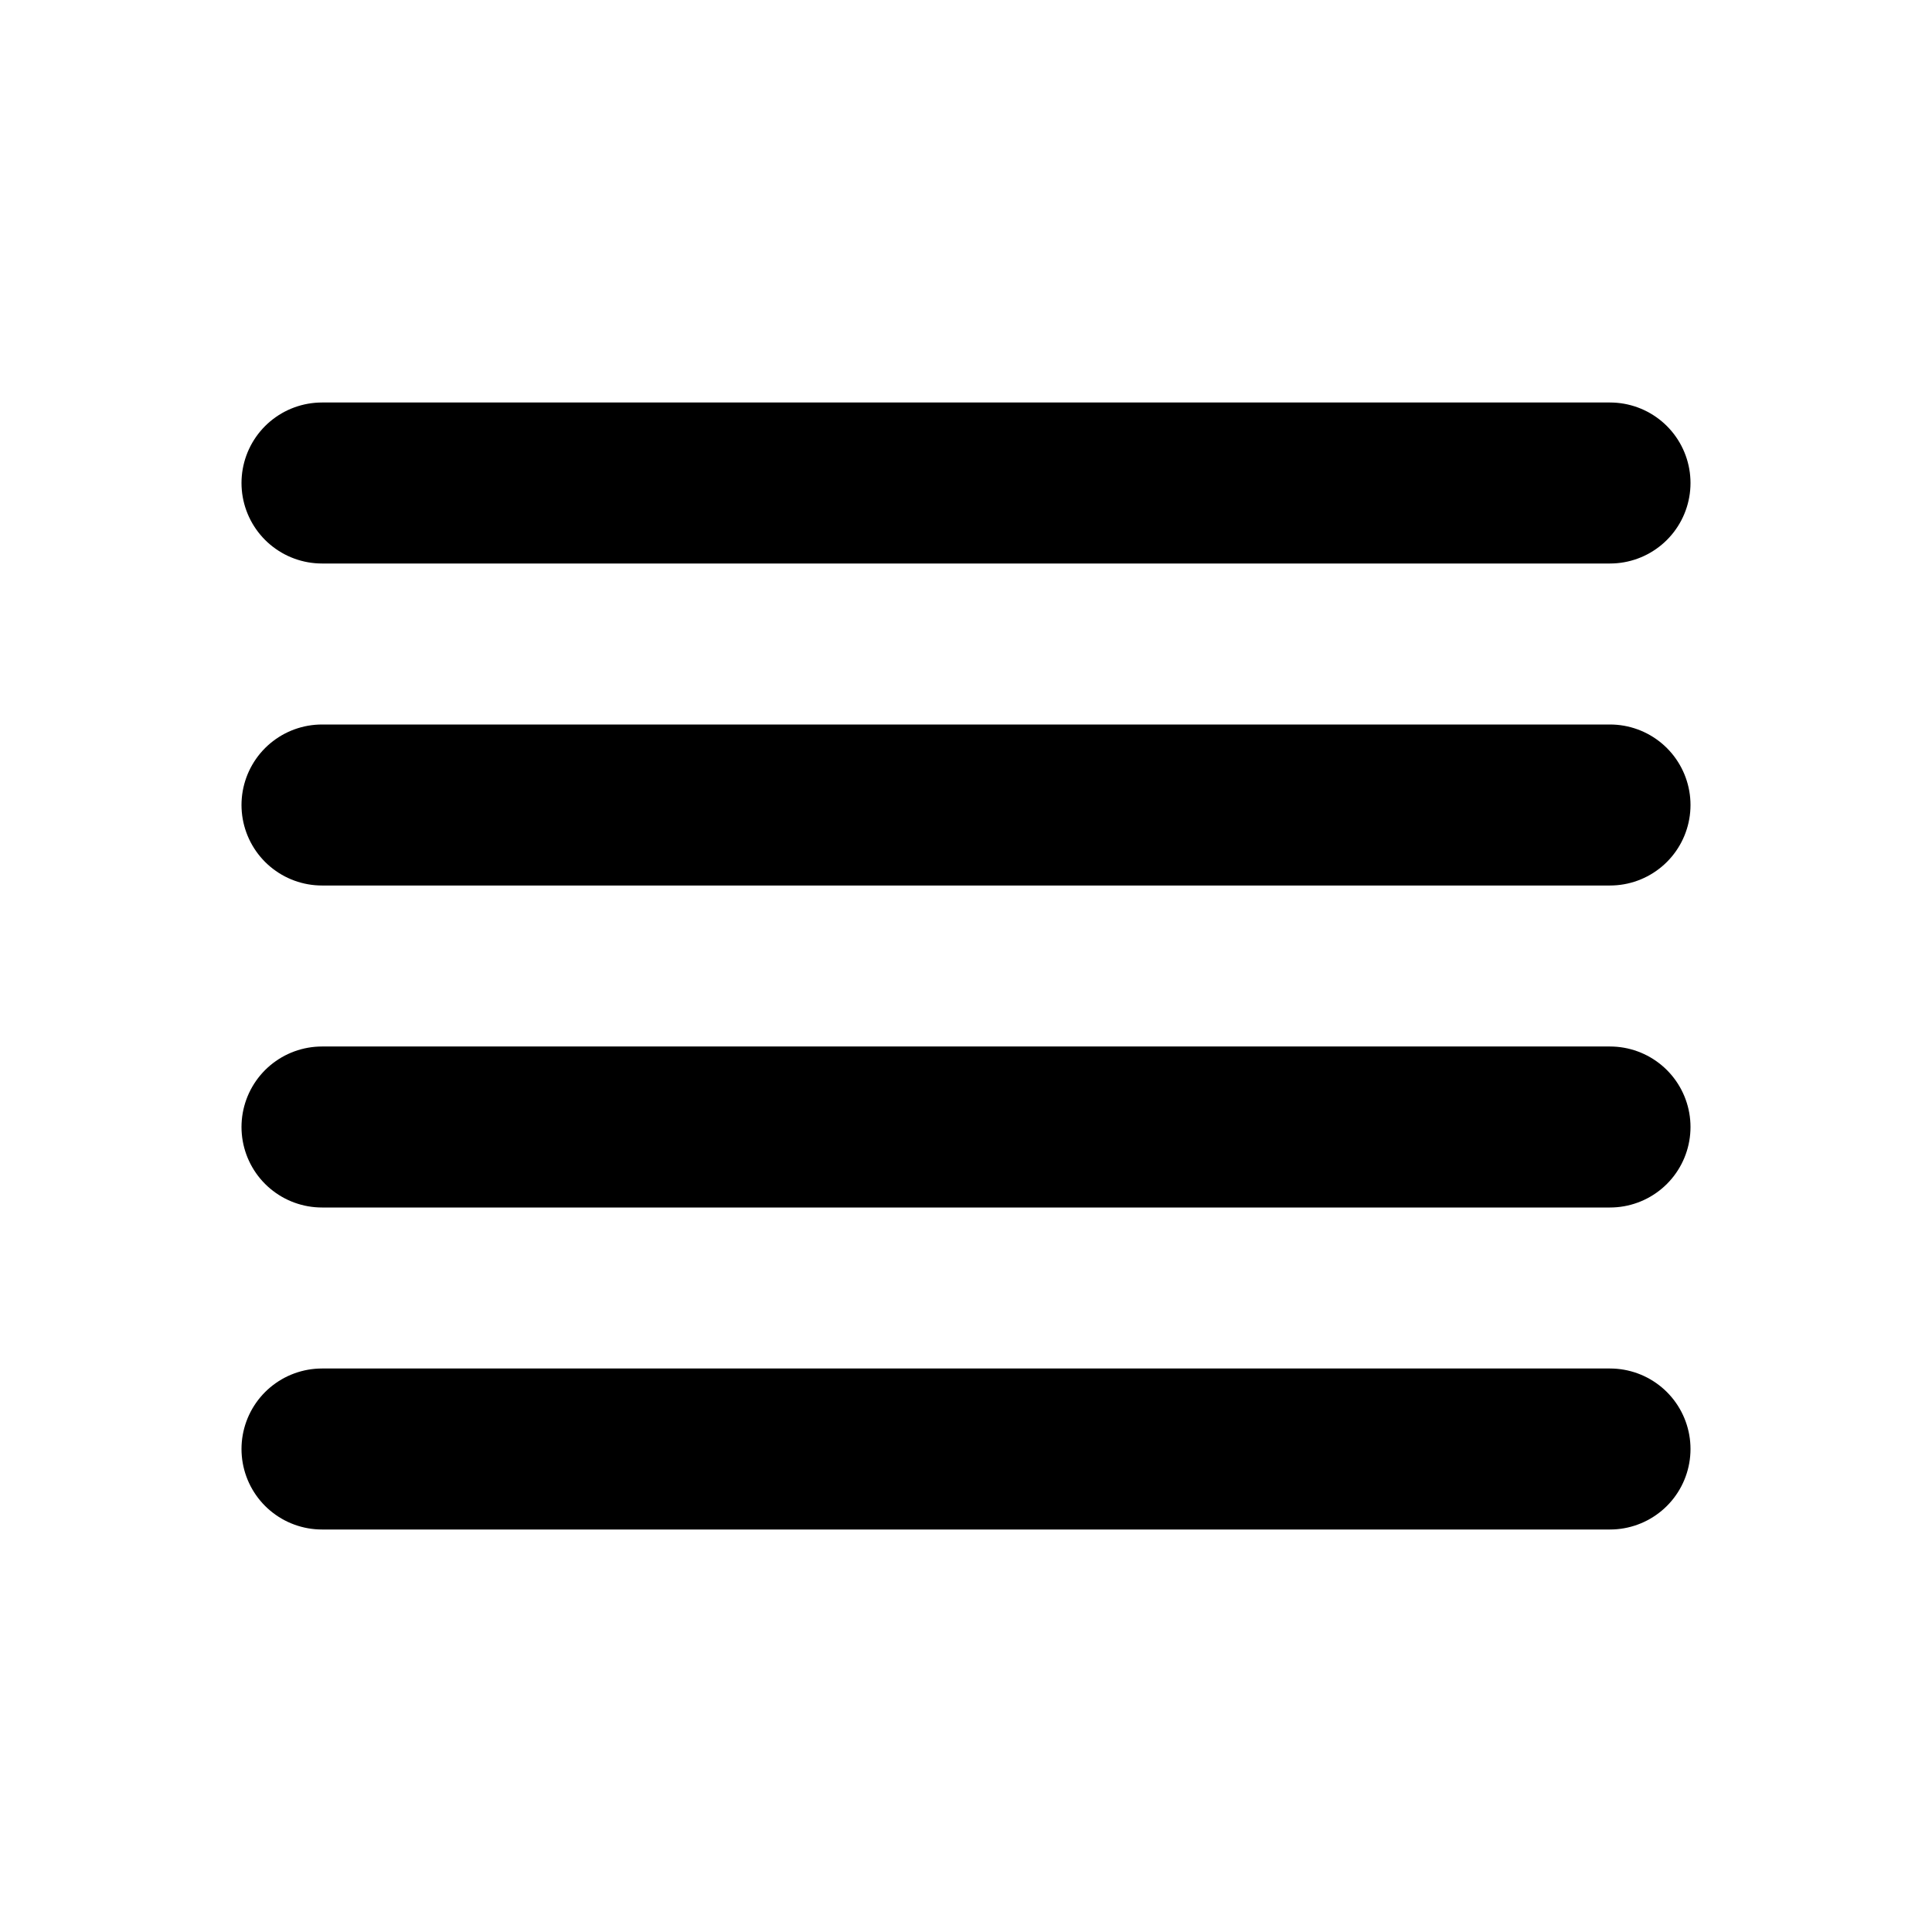
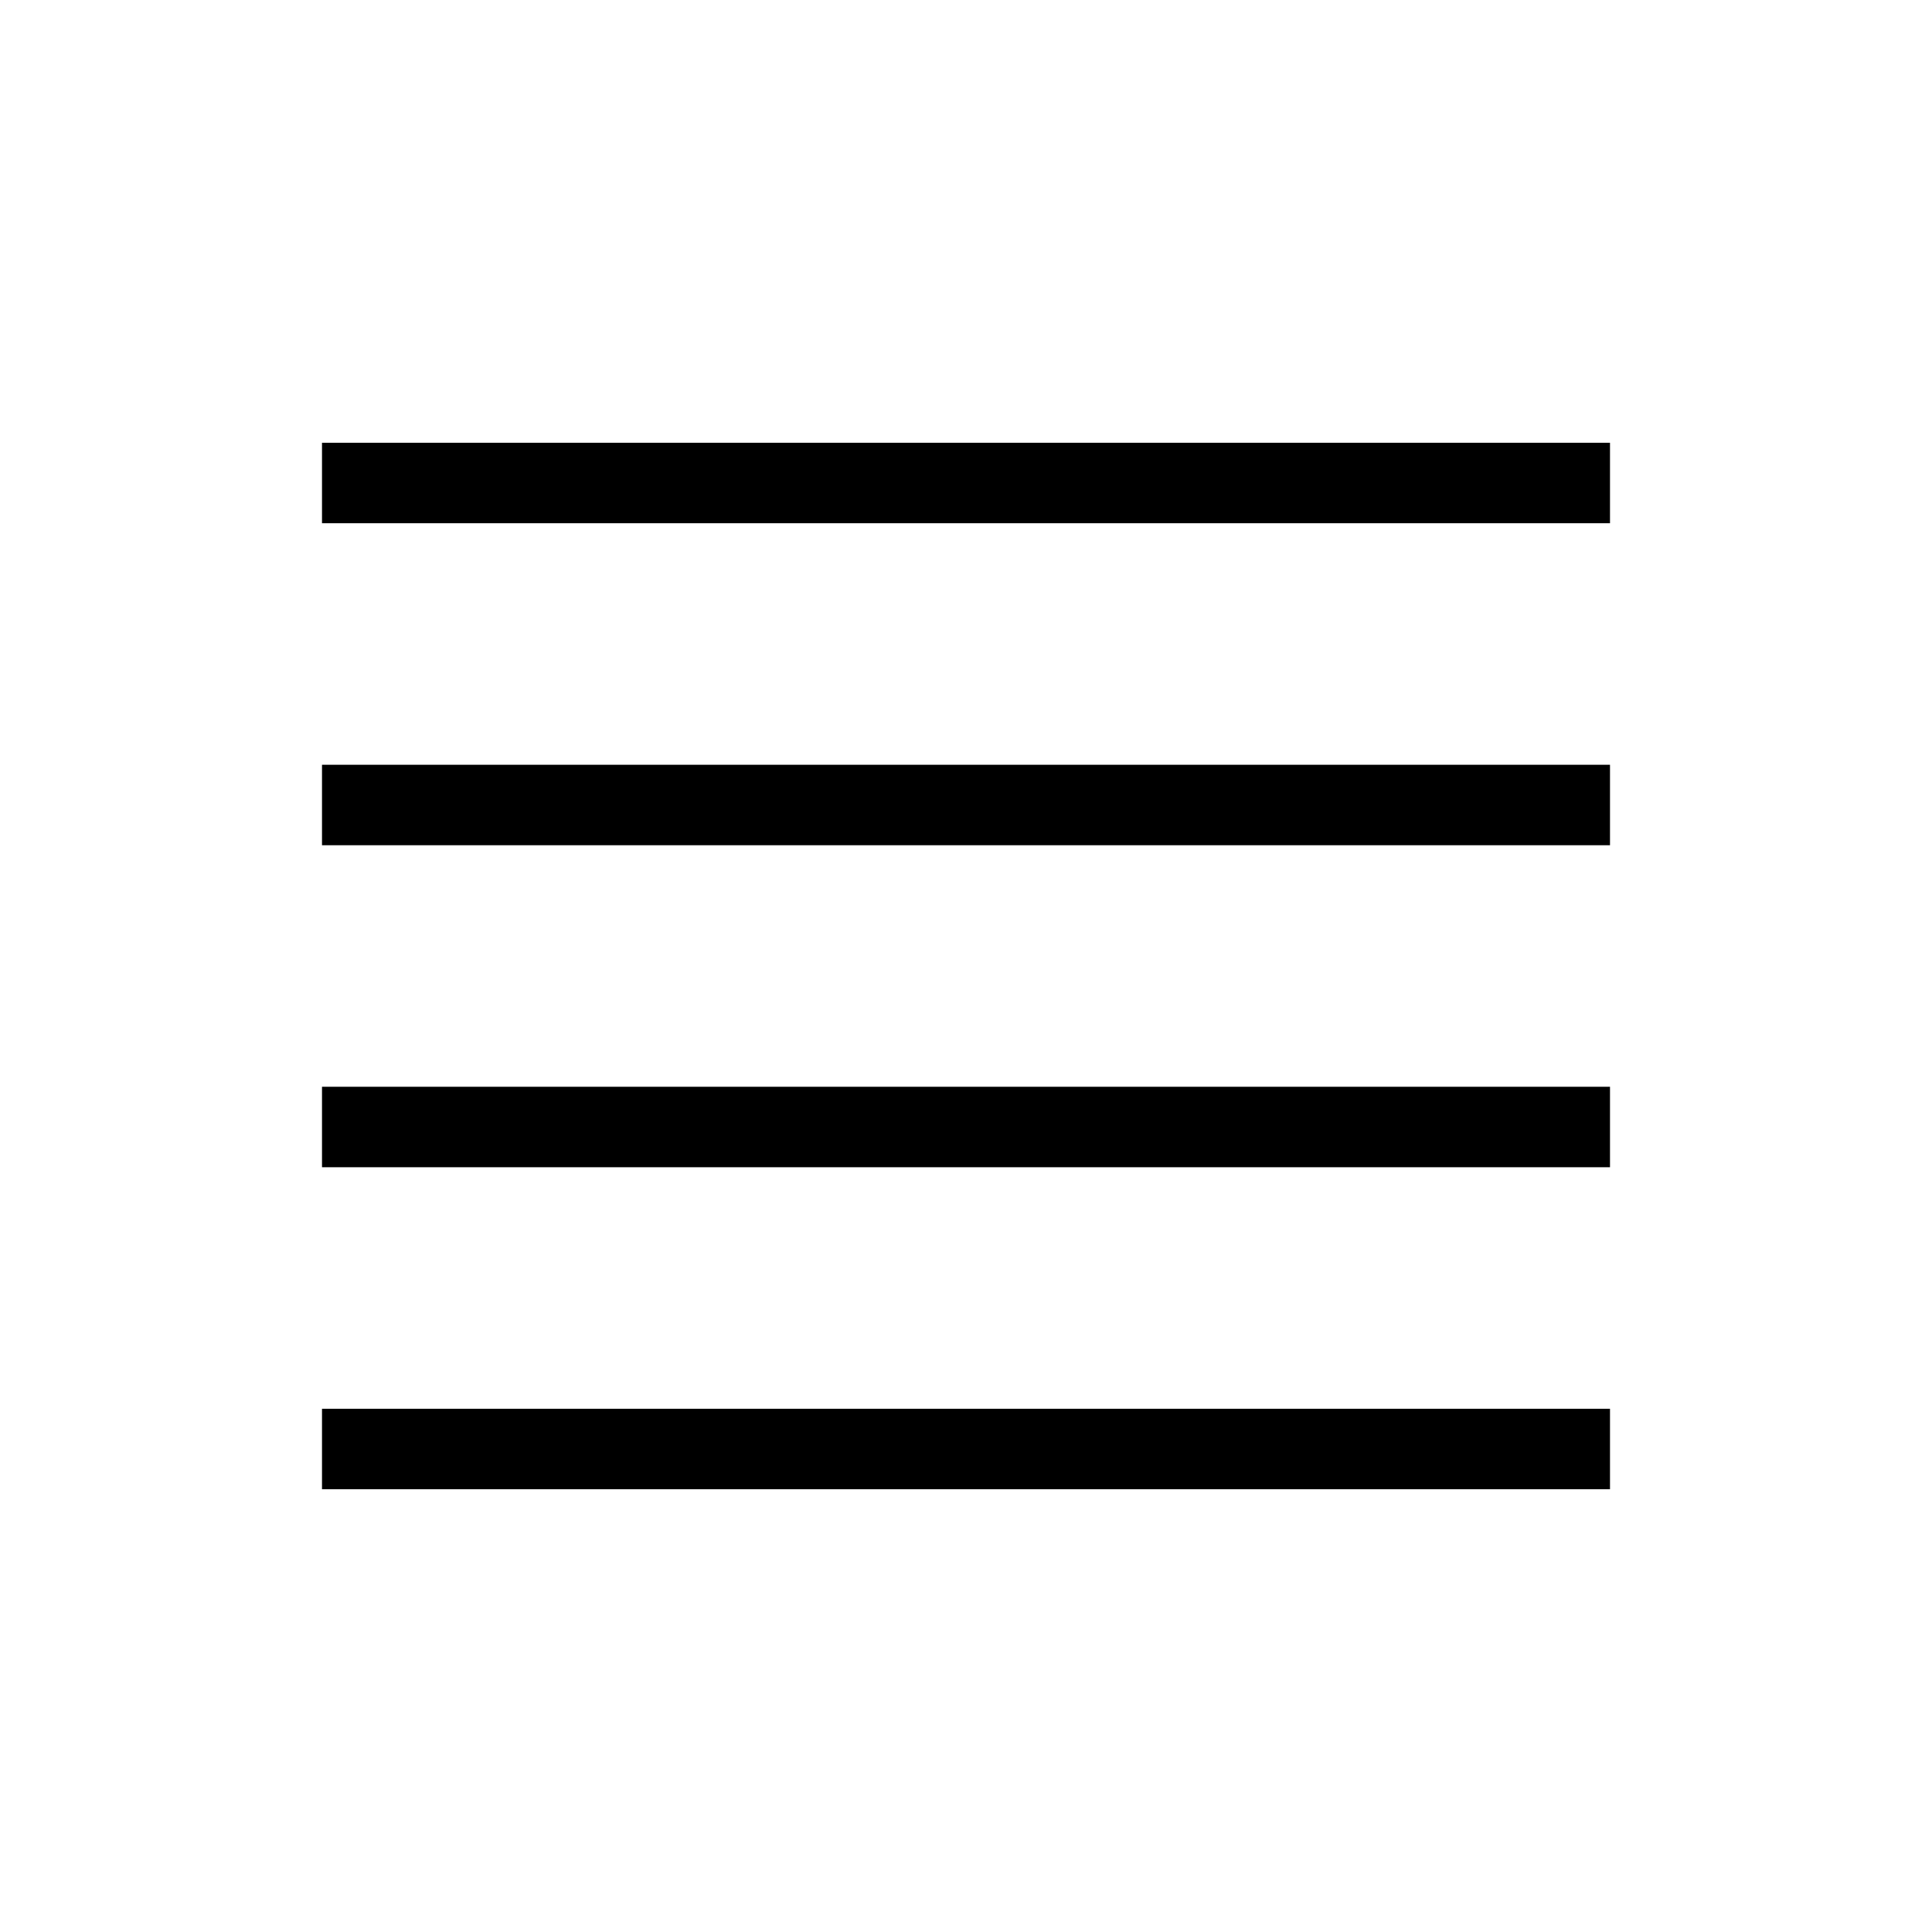
- <svg fill="none" stroke-linecap="round" stroke-linejoin="round" stroke-width="2" viewBox="0 0 24 24" stroke="currentColor">
+ <svg fill="none" strokeLinecap="round" stroke-linejoin="round" strokeWidth="2" viewBox="0 0 24 24" stroke="currentColor">
  <path d="M4 6h16M4 10h16M4 14h16M4 18h16" />
</svg>
